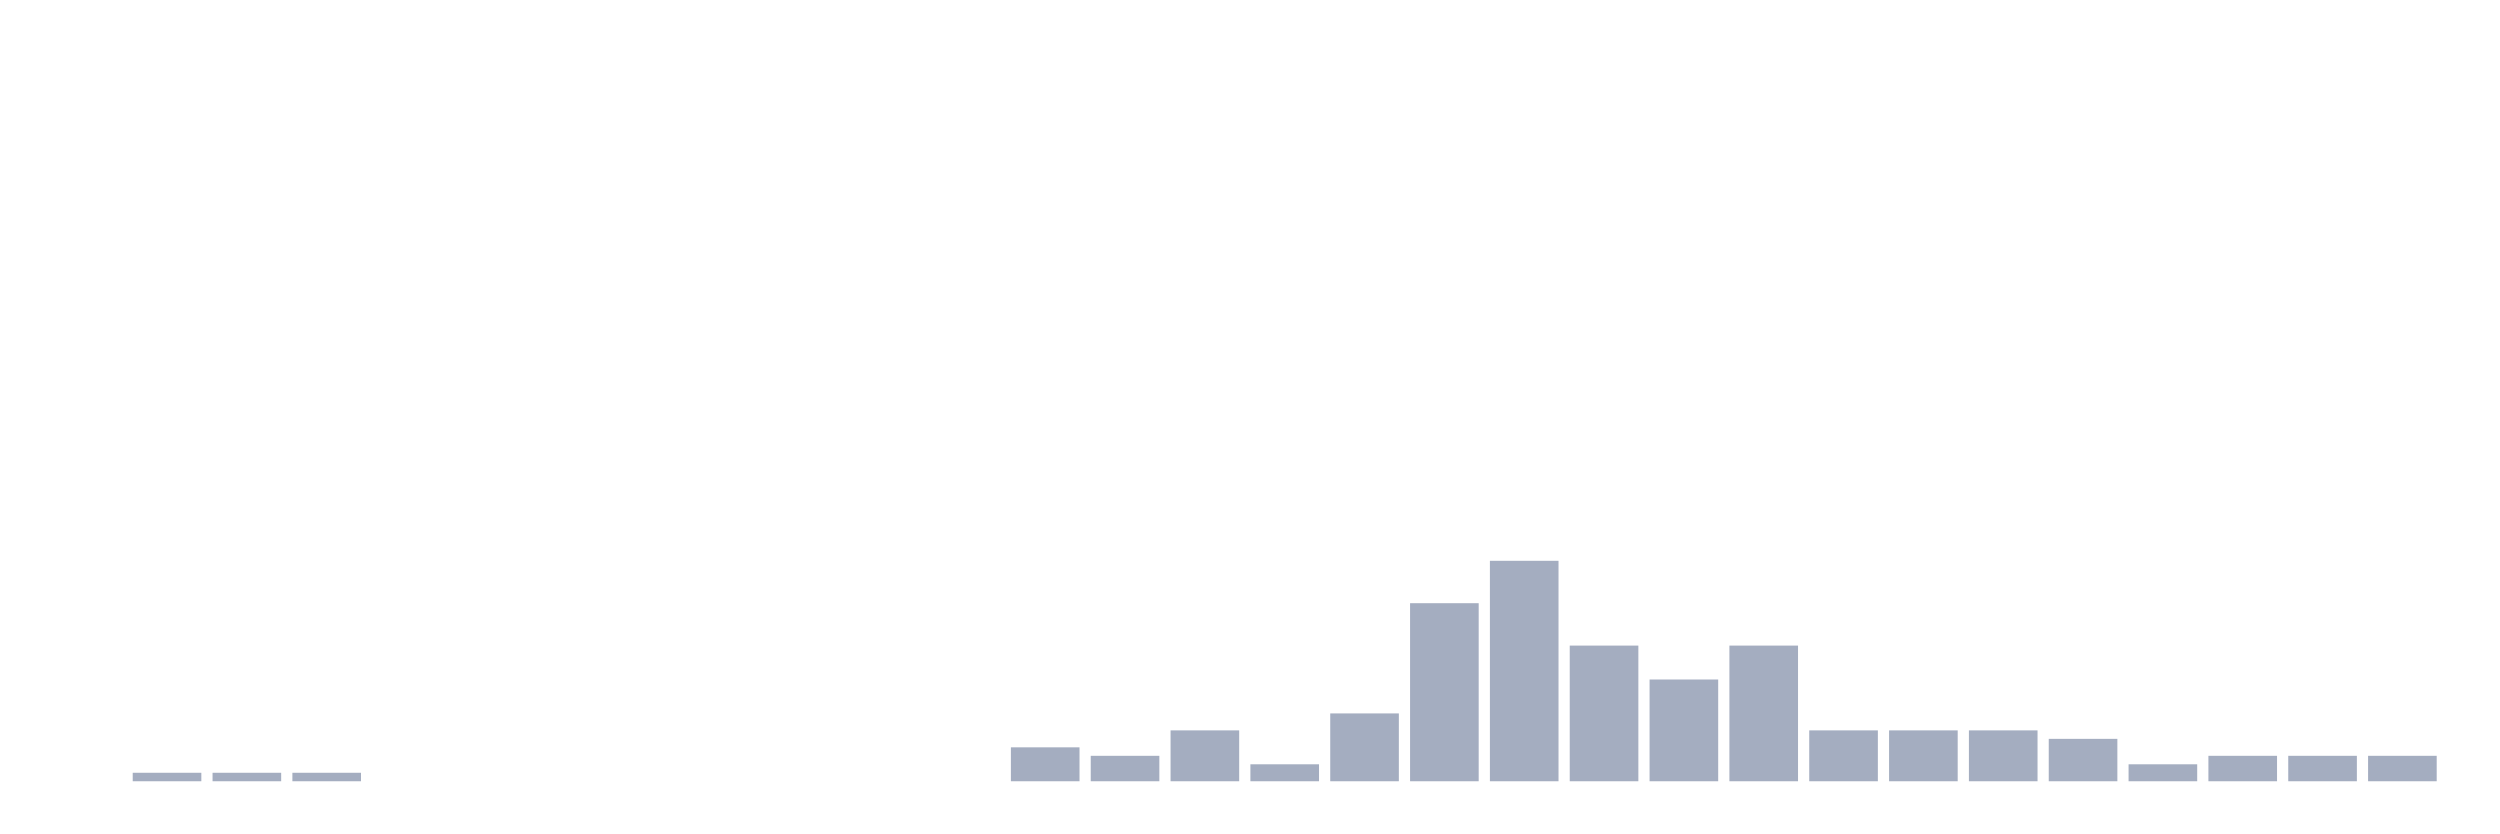
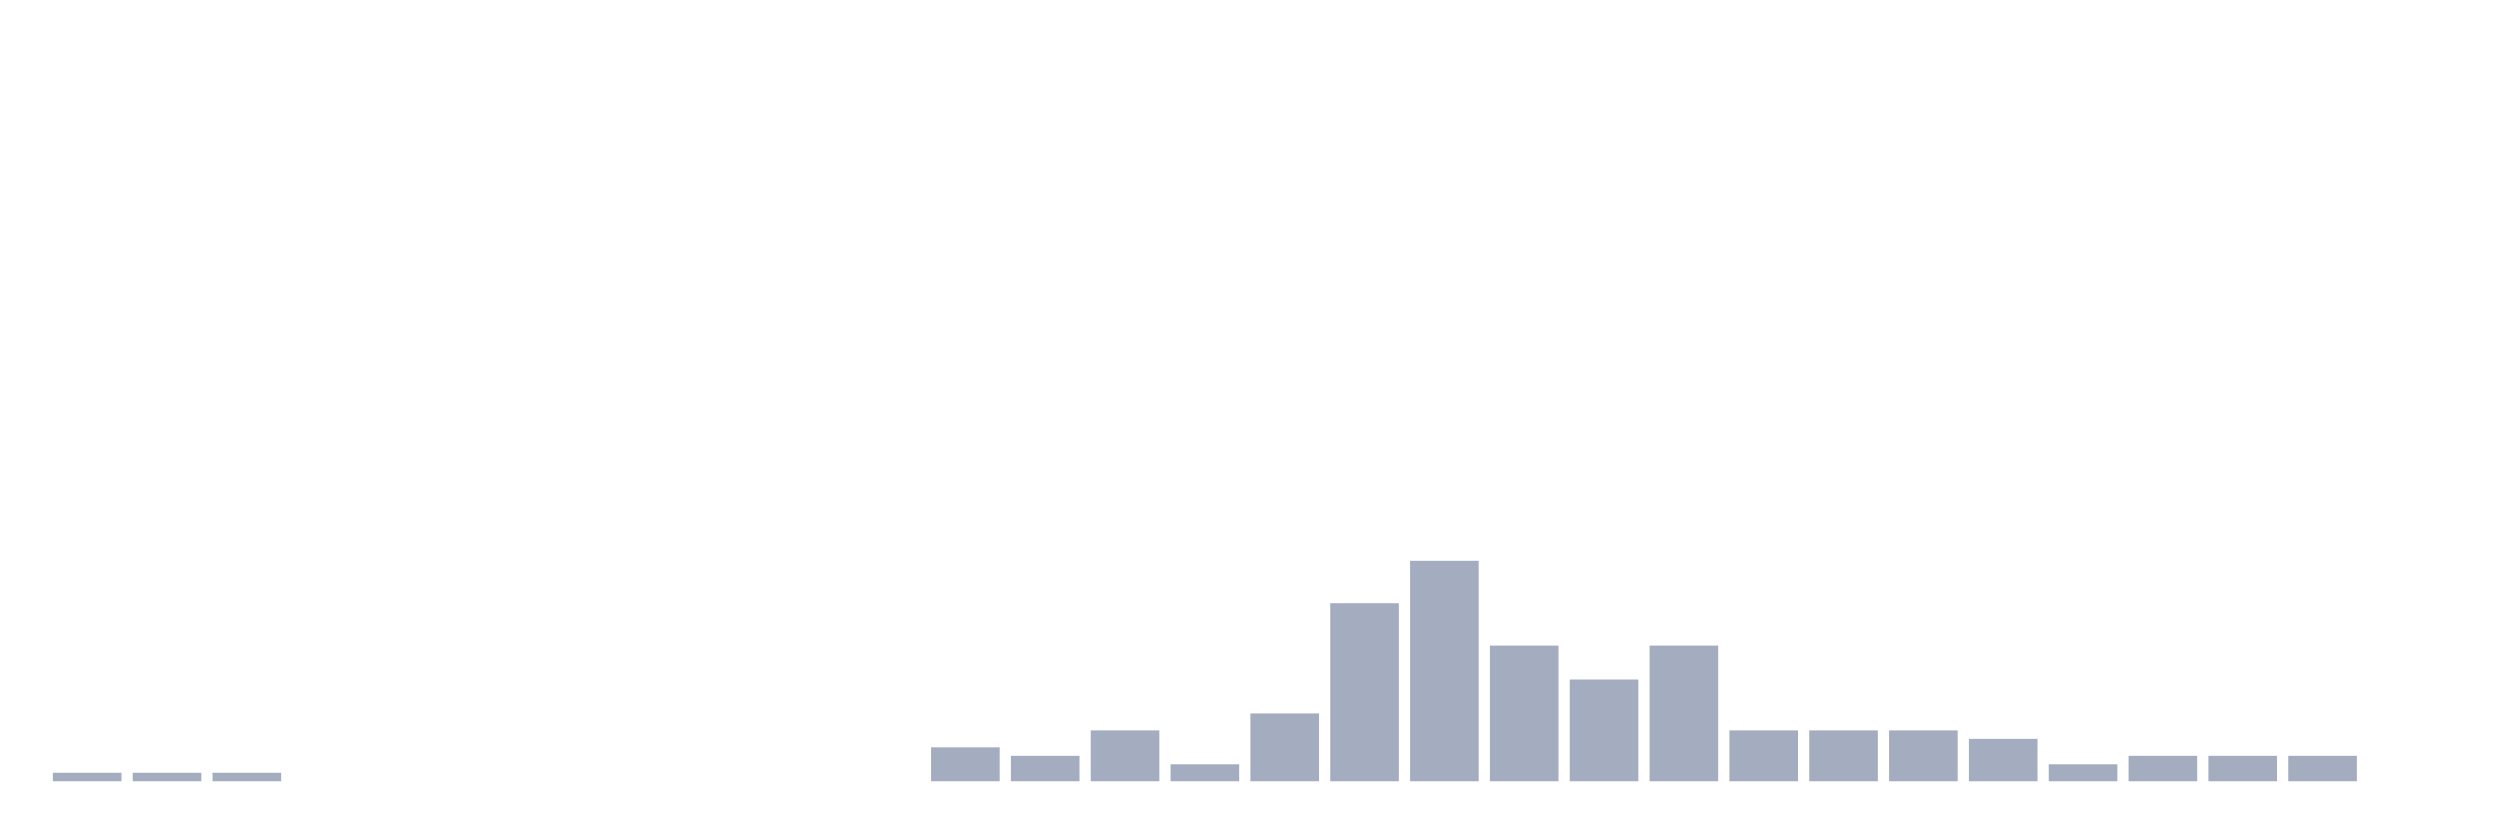
<svg xmlns="http://www.w3.org/2000/svg" viewBox="0 0 480 160">
  <g transform="translate(10,10)">
-     <rect class="bar" x="0.153" width="13.175" y="140" height="0" fill="rgb(164,173,192)" />
+     <rect class="bar" x="0.153" width="13.175" y="138.372" height="1.628" fill="rgb(164,173,192)" />
    <rect class="bar" x="15.482" width="13.175" y="138.372" height="1.628" fill="rgb(164,173,192)" />
    <rect class="bar" x="30.81" width="13.175" y="138.372" height="1.628" fill="rgb(164,173,192)" />
-     <rect class="bar" x="46.138" width="13.175" y="138.372" height="1.628" fill="rgb(164,173,192)" />
+     <rect class="bar" x="46.138" width="13.175" y="140" height="0" fill="rgb(164,173,192)" />
    <rect class="bar" x="61.466" width="13.175" y="140" height="0" fill="rgb(164,173,192)" />
    <rect class="bar" x="76.794" width="13.175" y="140" height="0" fill="rgb(164,173,192)" />
    <rect class="bar" x="92.123" width="13.175" y="140" height="0" fill="rgb(164,173,192)" />
    <rect class="bar" x="107.451" width="13.175" y="140" height="0" fill="rgb(164,173,192)" />
    <rect class="bar" x="122.779" width="13.175" y="140" height="0" fill="rgb(164,173,192)" />
    <rect class="bar" x="138.107" width="13.175" y="140" height="0" fill="rgb(164,173,192)" />
    <rect class="bar" x="153.436" width="13.175" y="140" height="0" fill="rgb(164,173,192)" />
-     <rect class="bar" x="168.764" width="13.175" y="140" height="0" fill="rgb(164,173,192)" />
-     <rect class="bar" x="184.092" width="13.175" y="133.488" height="6.512" fill="rgb(164,173,192)" />
-     <rect class="bar" x="199.42" width="13.175" y="135.116" height="4.884" fill="rgb(164,173,192)" />
-     <rect class="bar" x="214.748" width="13.175" y="130.233" height="9.767" fill="rgb(164,173,192)" />
-     <rect class="bar" x="230.077" width="13.175" y="136.744" height="3.256" fill="rgb(164,173,192)" />
-     <rect class="bar" x="245.405" width="13.175" y="126.977" height="13.023" fill="rgb(164,173,192)" />
-     <rect class="bar" x="260.733" width="13.175" y="105.814" height="34.186" fill="rgb(164,173,192)" />
-     <rect class="bar" x="276.061" width="13.175" y="97.674" height="42.326" fill="rgb(164,173,192)" />
-     <rect class="bar" x="291.39" width="13.175" y="113.953" height="26.047" fill="rgb(164,173,192)" />
-     <rect class="bar" x="306.718" width="13.175" y="120.465" height="19.535" fill="rgb(164,173,192)" />
-     <rect class="bar" x="322.046" width="13.175" y="113.953" height="26.047" fill="rgb(164,173,192)" />
+     <rect class="bar" x="168.764" width="13.175" y="133.488" height="6.512" fill="rgb(164,173,192)" />
+     <rect class="bar" x="184.092" width="13.175" y="135.116" height="4.884" fill="rgb(164,173,192)" />
+     <rect class="bar" x="199.42" width="13.175" y="130.233" height="9.767" fill="rgb(164,173,192)" />
+     <rect class="bar" x="214.748" width="13.175" y="136.744" height="3.256" fill="rgb(164,173,192)" />
+     <rect class="bar" x="230.077" width="13.175" y="126.977" height="13.023" fill="rgb(164,173,192)" />
+     <rect class="bar" x="245.405" width="13.175" y="105.814" height="34.186" fill="rgb(164,173,192)" />
+     <rect class="bar" x="260.733" width="13.175" y="97.674" height="42.326" fill="rgb(164,173,192)" />
+     <rect class="bar" x="276.061" width="13.175" y="113.953" height="26.047" fill="rgb(164,173,192)" />
+     <rect class="bar" x="291.39" width="13.175" y="120.465" height="19.535" fill="rgb(164,173,192)" />
+     <rect class="bar" x="306.718" width="13.175" y="113.953" height="26.047" fill="rgb(164,173,192)" />
+     <rect class="bar" x="322.046" width="13.175" y="130.233" height="9.767" fill="rgb(164,173,192)" />
    <rect class="bar" x="337.374" width="13.175" y="130.233" height="9.767" fill="rgb(164,173,192)" />
    <rect class="bar" x="352.702" width="13.175" y="130.233" height="9.767" fill="rgb(164,173,192)" />
-     <rect class="bar" x="368.031" width="13.175" y="130.233" height="9.767" fill="rgb(164,173,192)" />
-     <rect class="bar" x="383.359" width="13.175" y="131.86" height="8.14" fill="rgb(164,173,192)" />
-     <rect class="bar" x="398.687" width="13.175" y="136.744" height="3.256" fill="rgb(164,173,192)" />
+     <rect class="bar" x="368.031" width="13.175" y="131.86" height="8.14" fill="rgb(164,173,192)" />
+     <rect class="bar" x="383.359" width="13.175" y="136.744" height="3.256" fill="rgb(164,173,192)" />
+     <rect class="bar" x="398.687" width="13.175" y="135.116" height="4.884" fill="rgb(164,173,192)" />
    <rect class="bar" x="414.015" width="13.175" y="135.116" height="4.884" fill="rgb(164,173,192)" />
    <rect class="bar" x="429.344" width="13.175" y="135.116" height="4.884" fill="rgb(164,173,192)" />
-     <rect class="bar" x="444.672" width="13.175" y="135.116" height="4.884" fill="rgb(164,173,192)" />
+     <rect class="bar" x="444.672" width="13.175" y="140" height="0" fill="rgb(164,173,192)" />
  </g>
</svg>
